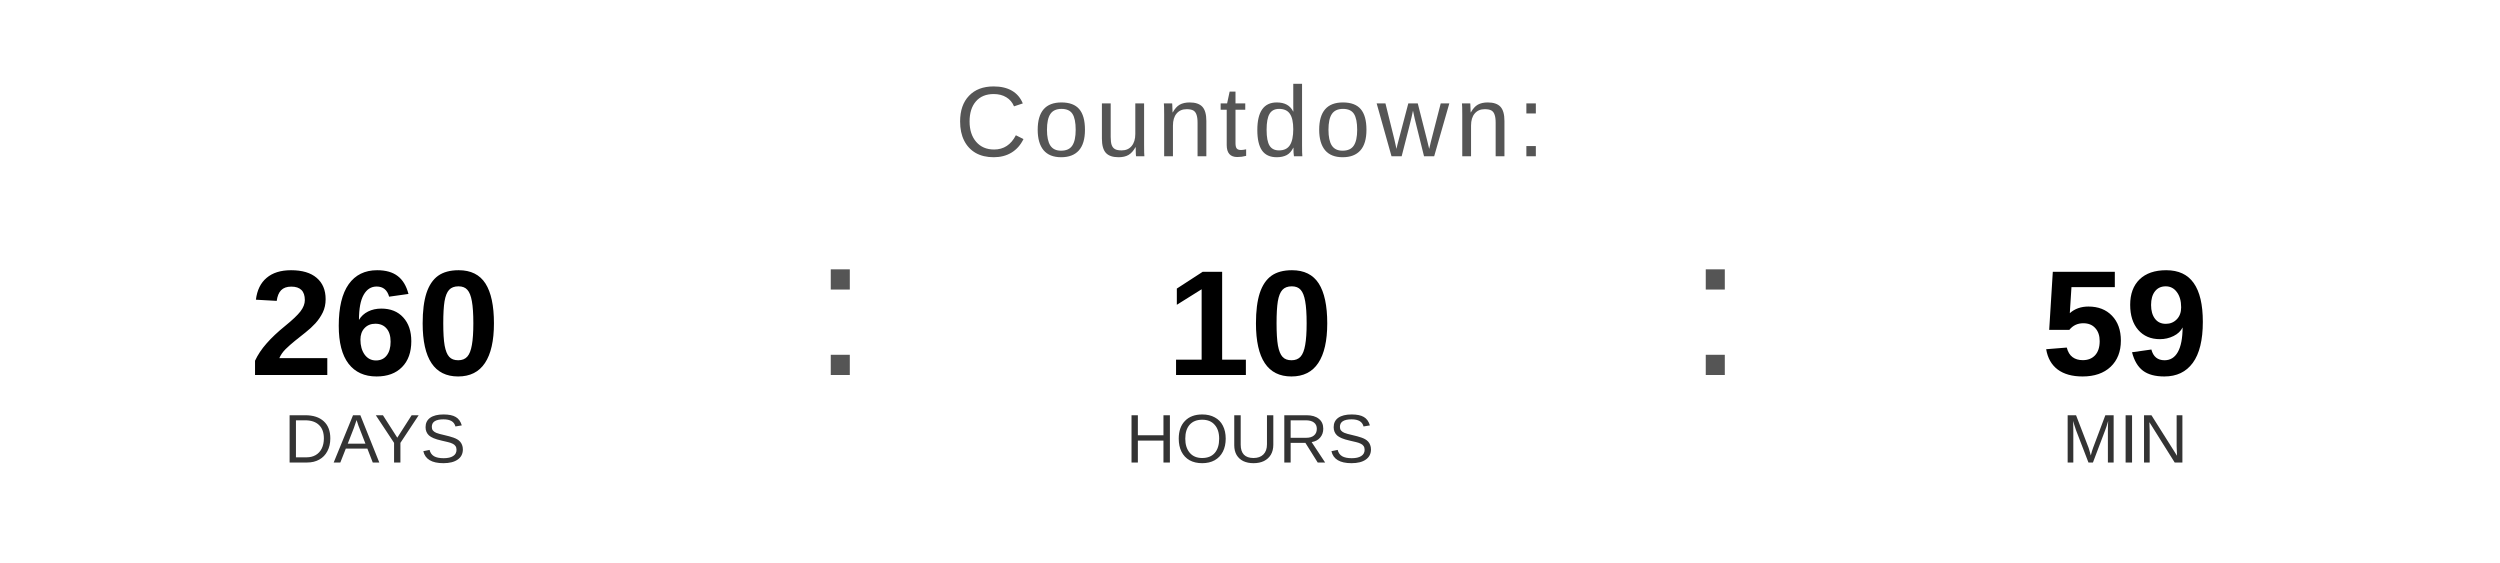
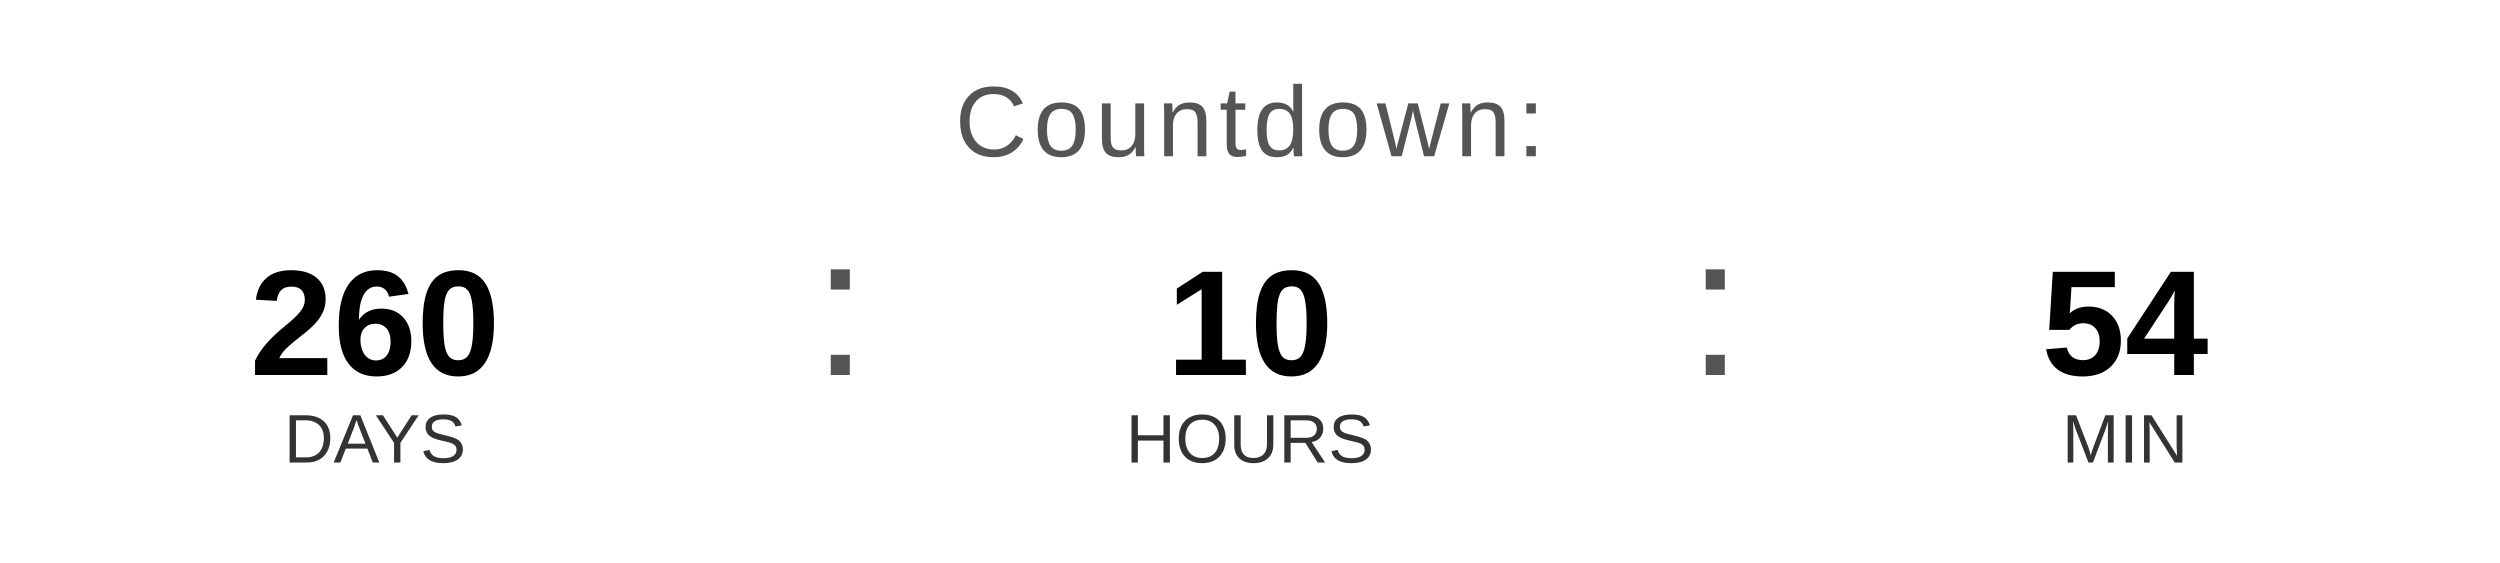
<svg xmlns="http://www.w3.org/2000/svg" width="400" height="90" viewBox="0 0 400 90">
  <text x="200" y="25" font-family="Arial, Helvetica, sans-serif" font-size="16" fill="#555555" text-anchor="middle" letter-spacing="1">
    Countdown:
  </text>
  <text x="60" y="60" font-family="Arial, Helvetica, sans-serif" font-size="24" font-weight="bold" fill="#000000" text-anchor="middle">260</text>
  <text x="60" y="74" font-family="Arial, Helvetica, sans-serif" font-size="11" fill="#333333" text-anchor="middle">DAYS</text>
  <text x="130" y="60" font-family="Arial, sans-serif" font-size="32" fill="#555555">:</text>
  <text x="200" y="60" font-family="Arial, Helvetica, sans-serif" font-size="24" font-weight="bold" fill="#000000" text-anchor="middle">10</text>
  <text x="200" y="74" font-family="Arial, Helvetica, sans-serif" font-size="11" fill="#333333" text-anchor="middle">HOURS</text>
  <text x="270" y="60" font-family="Arial, sans-serif" font-size="32" fill="#555555">:</text>
-   <text x="340" y="60" font-family="Arial, Helvetica, sans-serif" font-size="24" font-weight="bold" fill="#000000" text-anchor="middle">59</text>
+   <text x="340" y="60" font-family="Arial, Helvetica, sans-serif" font-size="24" font-weight="bold" fill="#000000" text-anchor="middle">54</text>
  <text x="340" y="74" font-family="Arial, Helvetica, sans-serif" font-size="11" fill="#333333" text-anchor="middle">MIN</text>
</svg>
